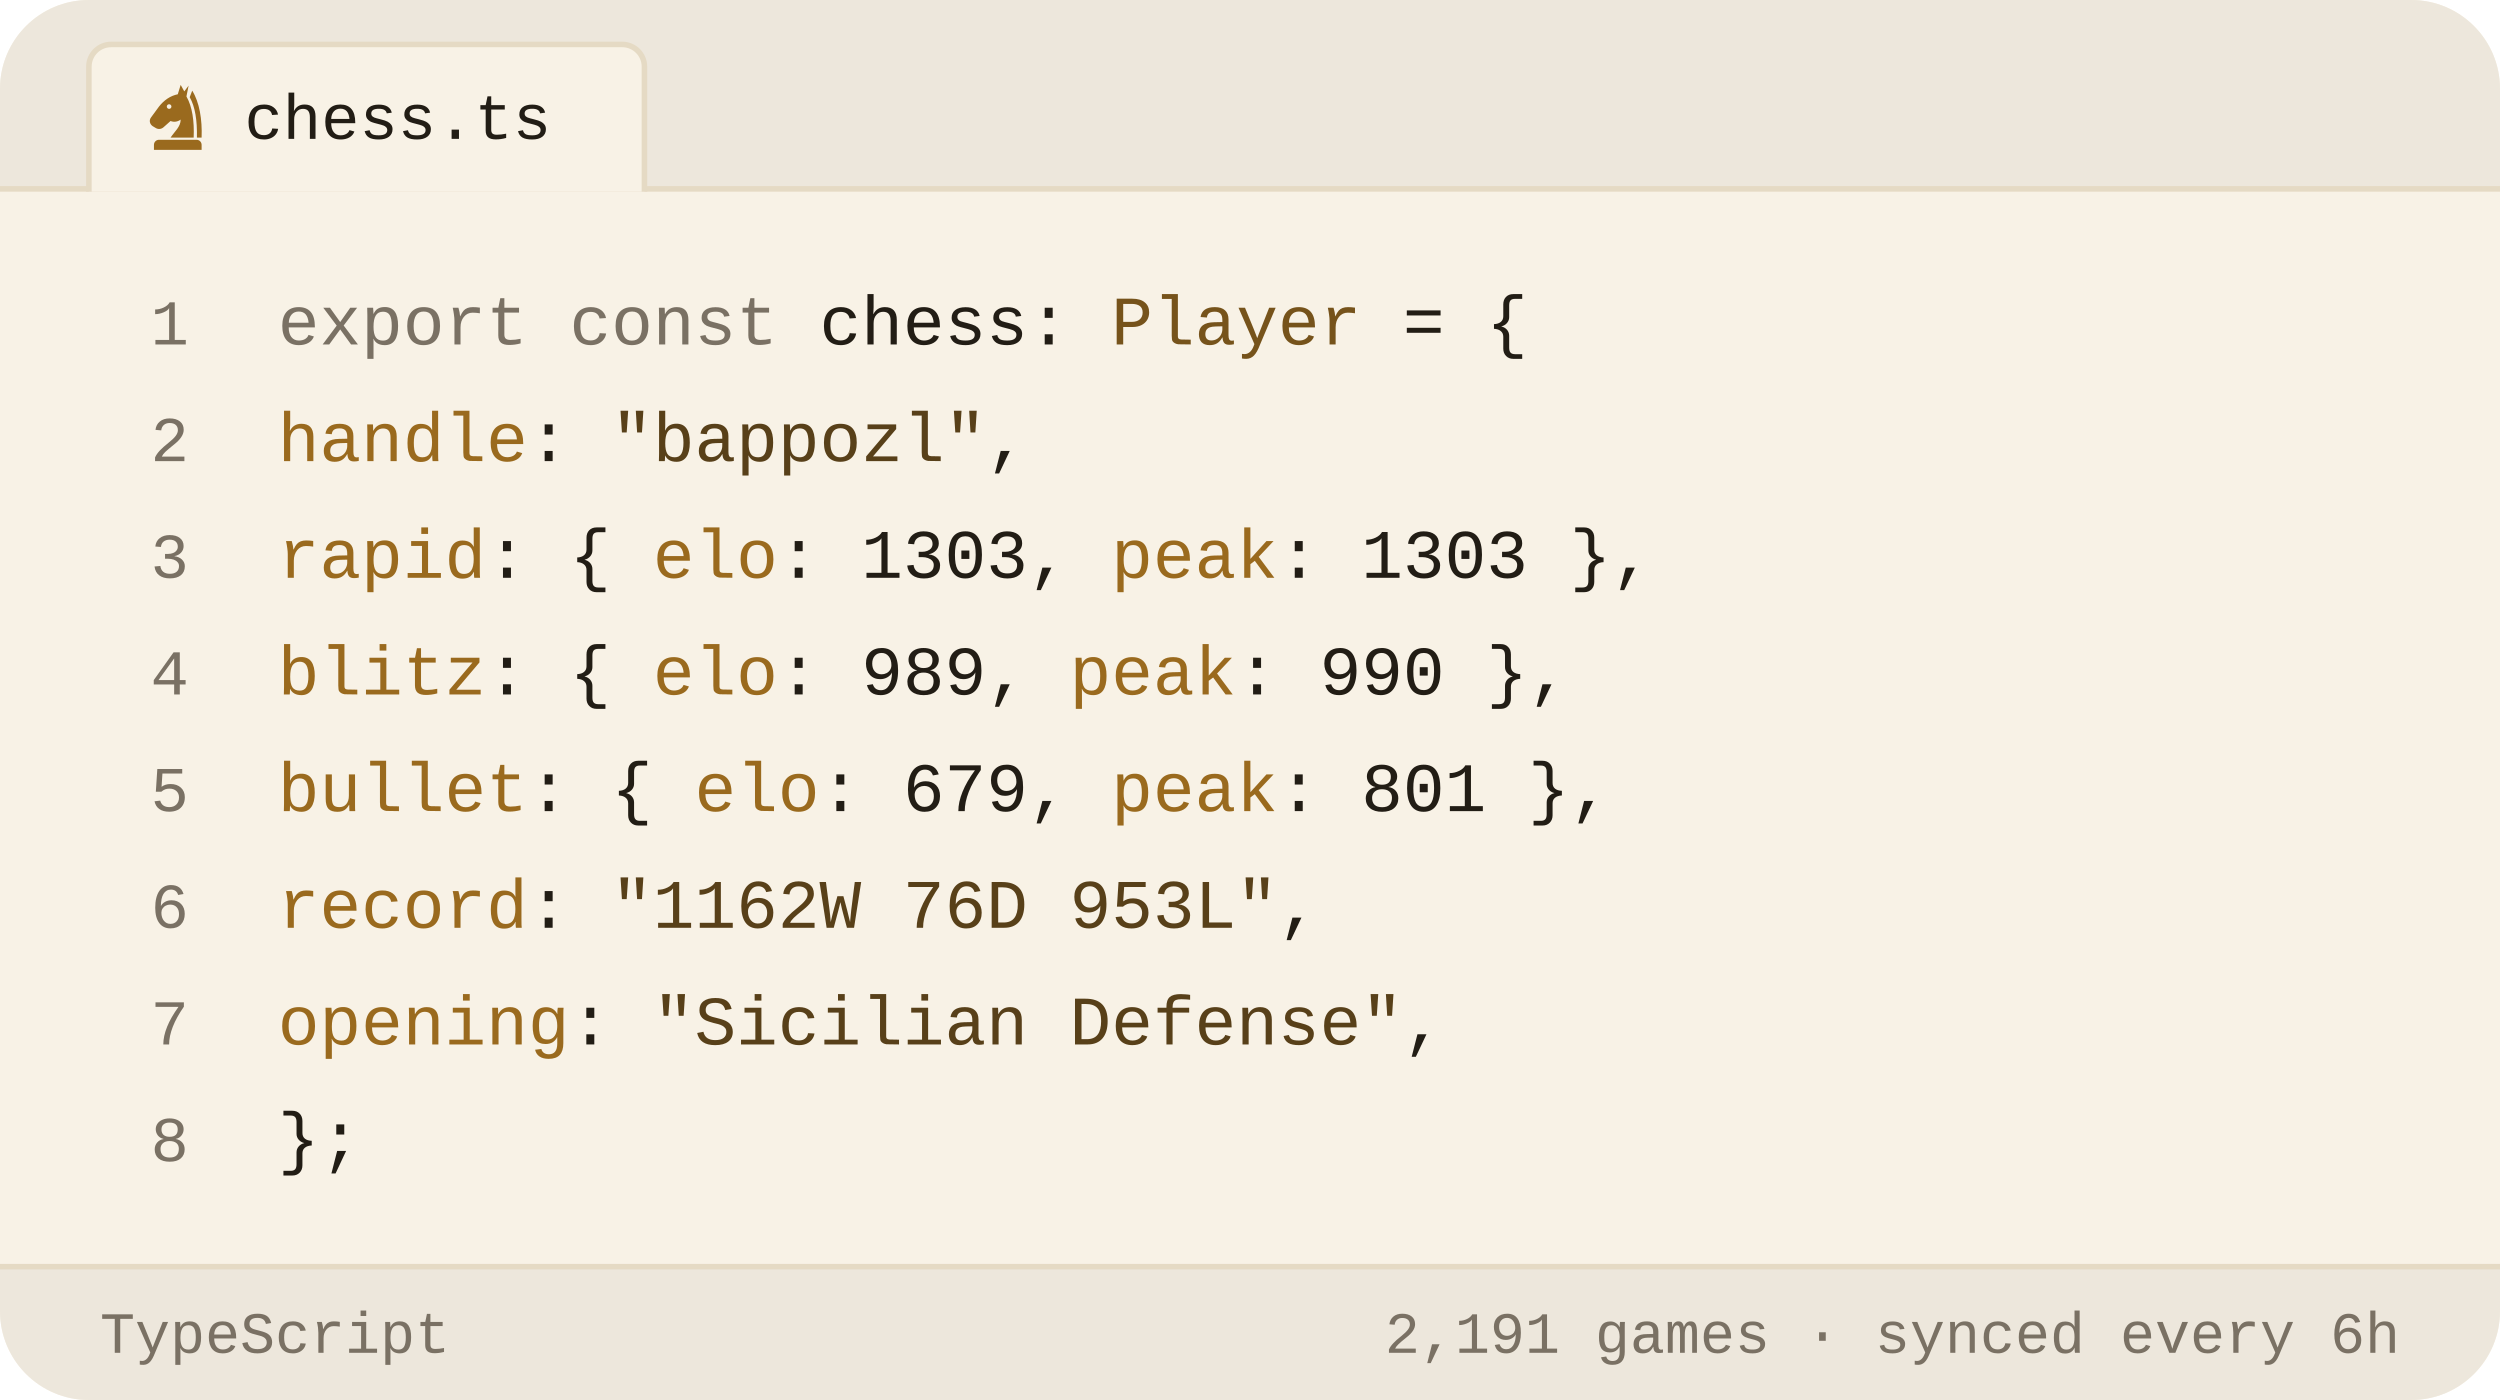
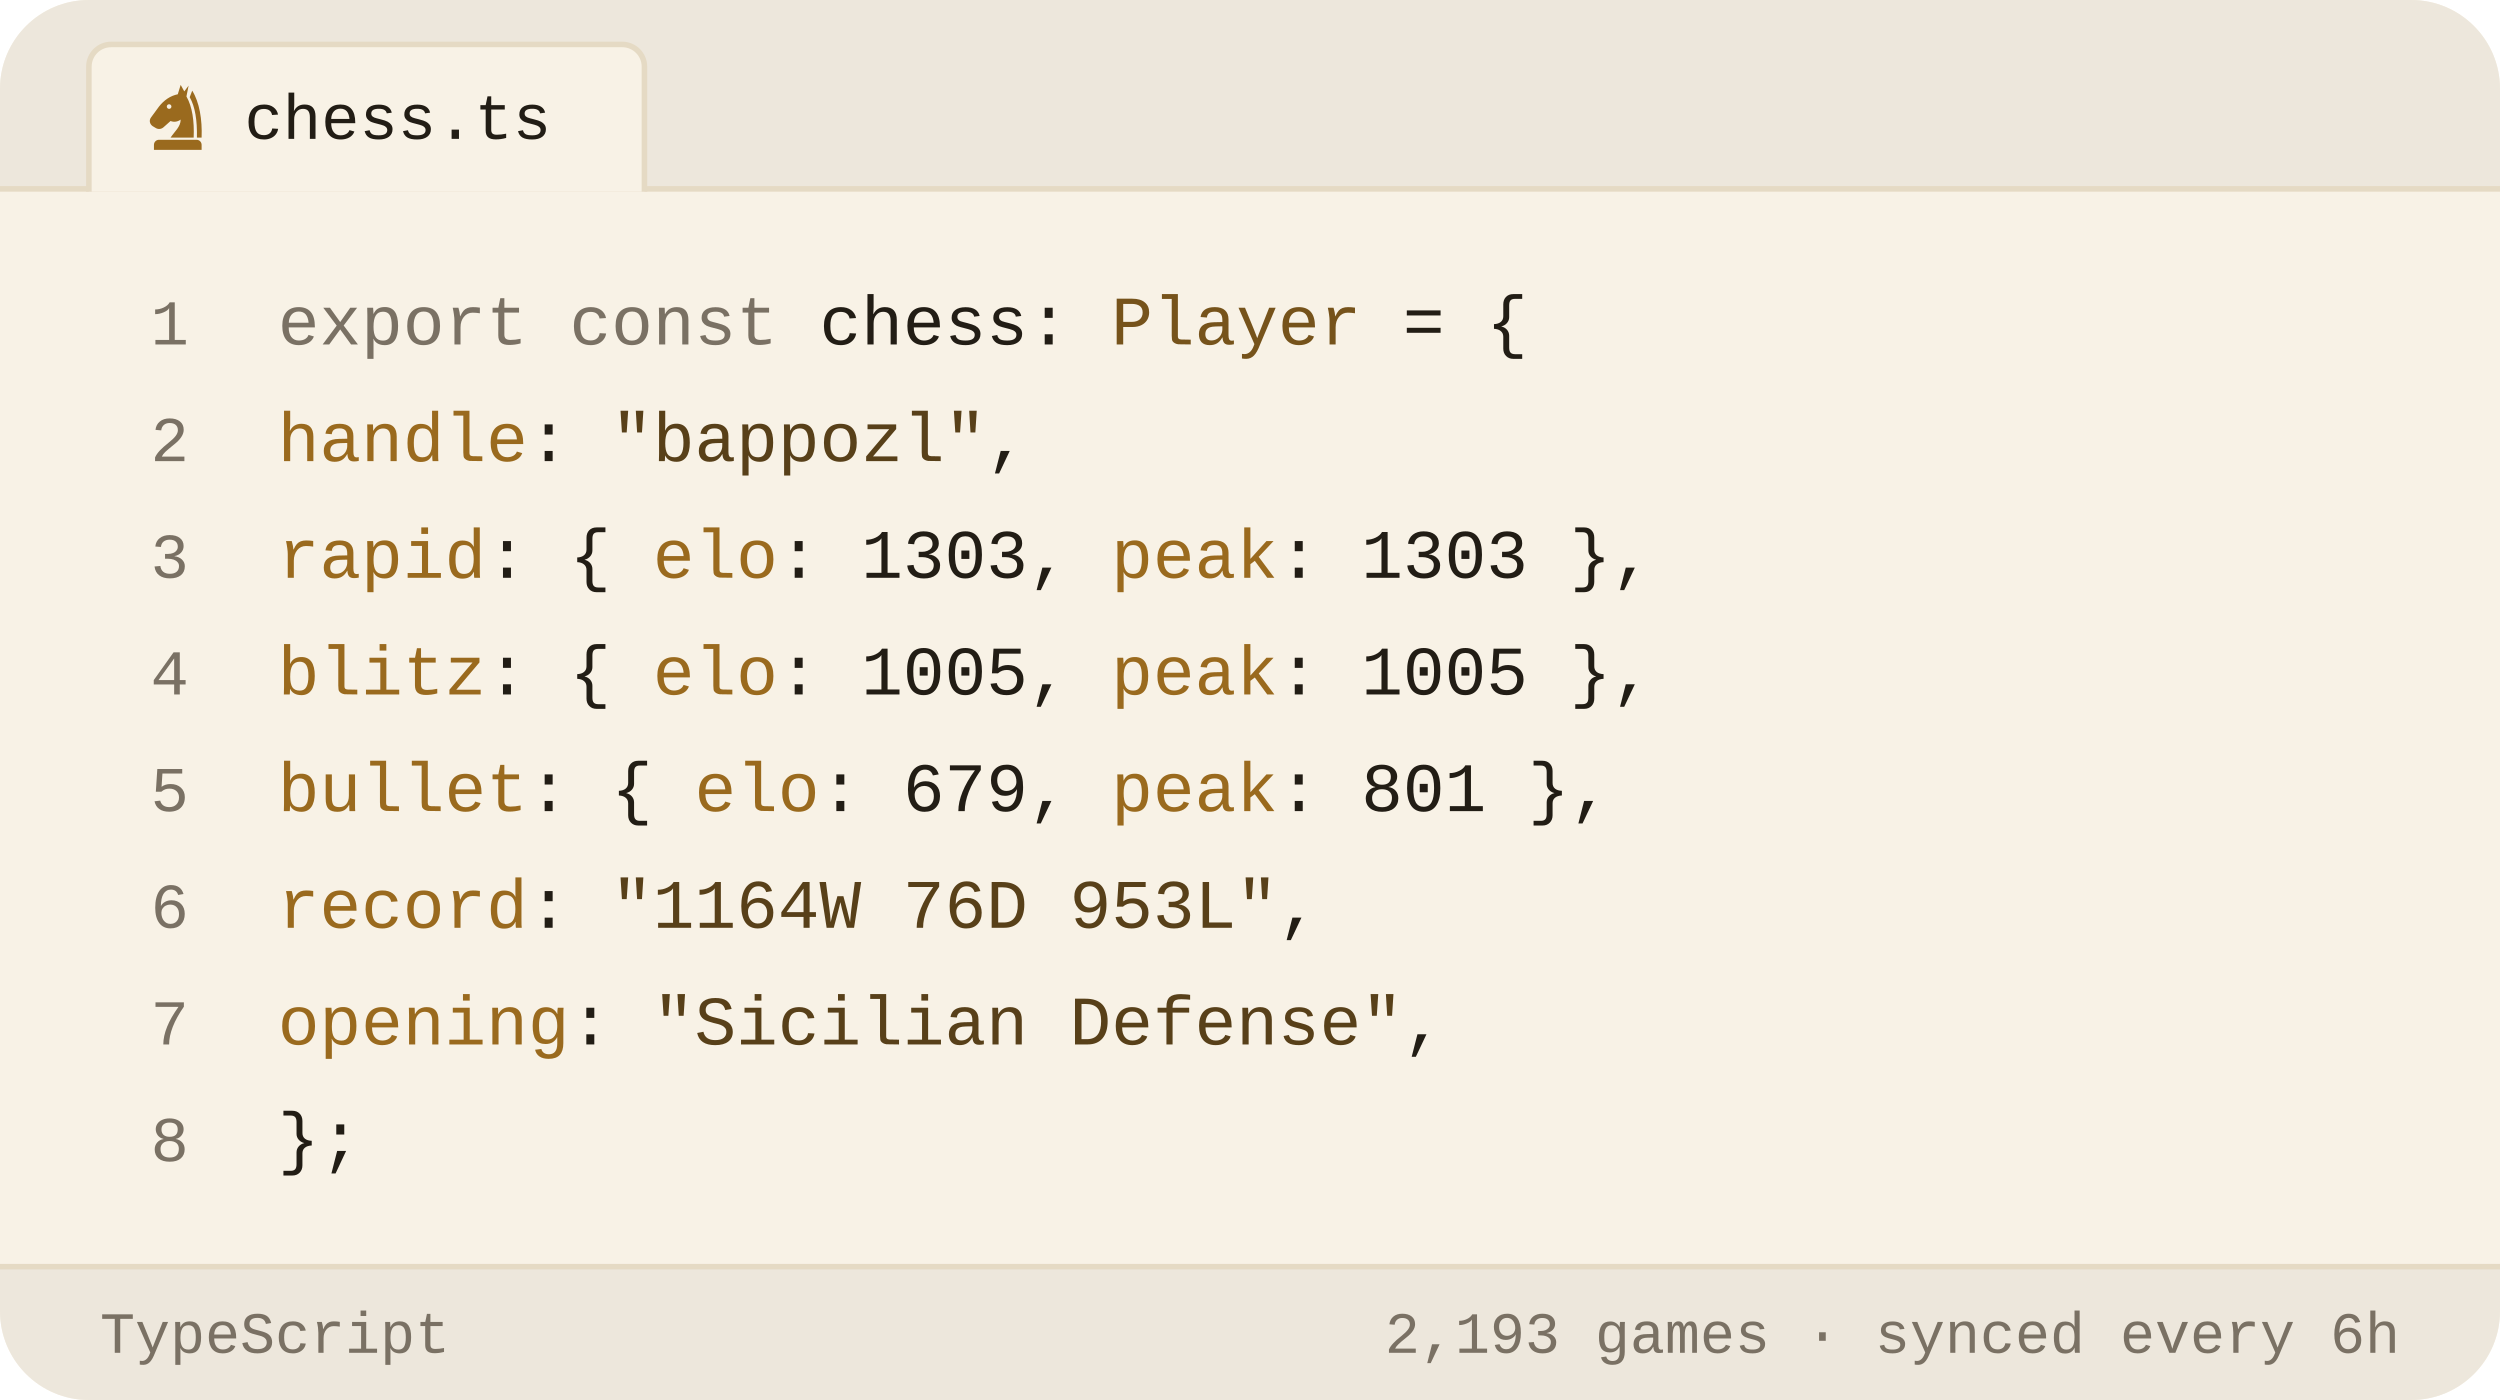
<svg xmlns="http://www.w3.org/2000/svg" viewBox="0 0 450 252" width="450" height="252" role="img" aria-label="Chess.com stats of bappozl as a TypeScript object">
  <style>svg{font-family:-apple-system,BlinkMacSystemFont,'Segoe UI',Roboto,'Helvetica Neue',Arial,sans-serif}text{fill:#221d15;white-space:pre}.bg{fill:#f8f2e6}.acc{fill:#9a6a1e}.win{fill:#0d8659}.draw{fill:#7c7f85}.loss{fill:#c0332f}.lbl{font-size:10px;font-weight:600;letter-spacing:.18em;fill:#7a7164}.cap{font-size:10.5px;font-weight:500;fill:#7a7164}.num{font-family:Georgia,'Times New Roman',Times,serif;font-weight:700;letter-spacing:-.02em}.tick{font-size:9px;font-weight:500;fill:#7a7164;opacity:.75}.dl{font-size:10px;font-weight:600}.rule{stroke:#e5dac4;stroke-width:1;fill:none}.grid{stroke:#e5dac4;stroke-width:1;fill:none;opacity:.7}.ln{fill:none;stroke:#9a6a1e;stroke-width:2;stroke-linecap:round;stroke-linejoin:round}.ring{stroke:#f8f2e6;stroke-width:2}.hollow{fill:none;stroke-width:1.5}.sq{fill:#221d15;opacity:.035}</style>
  <rect class="bg" width="450" height="252" rx="16" />
  <path d="M0 34V16a16 16 0 0 1 16-16h418a16 16 0 0 1 16 16v18z" fill="#ede7dc" />
  <line class="rule" x1="0" y1="34" x2="450" y2="34" />
  <path d="M16 34.5V12a4 4 0 0 1 4-4h92a4 4 0 0 1 4 4v22.5" fill="#f8f2e6" stroke="#e5dac4" />
  <g class="acc" transform="translate(25.5,14.5) scale(0.13)">
    <path fill-rule="evenodd" d="M54 6L50 19C40 21 31 27 24 36L13 51C10 55 11 60 15 63L20 66C24 68 28 67 31 64L40 56C45 58 50 57 54 54C54 64 46 70 40 79H72C73 56 70 36 62 22L65 7L59 15zM41.2 36a3.2 3.2 0 1 0-6.4 0 3.2 3.2 0 1 0 6.4 0z" />
    <path d="M70 14C80 30 84 54 83 79H76.5C77 55 74 36 66.5 23z" />
    <path d="M24 82h52a7 7 0 0 1 7 7v7H17v-7a7 7 0 0 1 7-7z" />
  </g>
  <text x="44" y="25" style="font-size:11.5px;font-weight:500;font-family:ui-monospace,'SF Mono',Menlo,Consolas,'Liberation Mono',monospace">chess.ts</text>
  <text x="34" y="62" text-anchor="end" style="fill:#7a7164;font-size:11.5px;font-weight:400;font-family:ui-monospace,'SF Mono',Menlo,Consolas,'Liberation Mono',monospace">1</text>
  <text x="50" y="62" style="font-size:12.5px;font-weight:400;font-family:ui-monospace,'SF Mono',Menlo,Consolas,'Liberation Mono',monospace">
    <tspan style="fill:#7a7164">export const</tspan> chess: <tspan style="fill:#76531b">Player</tspan> = {</text>
  <text x="34" y="83" text-anchor="end" style="fill:#7a7164;font-size:11.5px;font-weight:400;font-family:ui-monospace,'SF Mono',Menlo,Consolas,'Liberation Mono',monospace">2</text>
  <text x="50" y="83" style="font-size:12.5px;font-weight:400;font-family:ui-monospace,'SF Mono',Menlo,Consolas,'Liberation Mono',monospace">
    <tspan style="fill:#9a6a1e">handle</tspan>: <tspan style="fill:#584019">"bappozl"</tspan>,</text>
  <text x="34" y="104" text-anchor="end" style="fill:#7a7164;font-size:11.5px;font-weight:400;font-family:ui-monospace,'SF Mono',Menlo,Consolas,'Liberation Mono',monospace">3</text>
  <text x="50" y="104" style="font-size:12.5px;font-weight:400;font-family:ui-monospace,'SF Mono',Menlo,Consolas,'Liberation Mono',monospace">
    <tspan style="fill:#9a6a1e">rapid</tspan>:  { <tspan style="fill:#9a6a1e">elo</tspan>: <tspan style="fill:#221d15">1303</tspan>, <tspan style="fill:#9a6a1e">peak</tspan>: <tspan style="fill:#221d15">1303</tspan> },</text>
  <text x="34" y="125" text-anchor="end" style="fill:#7a7164;font-size:11.5px;font-weight:400;font-family:ui-monospace,'SF Mono',Menlo,Consolas,'Liberation Mono',monospace">4</text>
  <text x="50" y="125" style="font-size:12.5px;font-weight:400;font-family:ui-monospace,'SF Mono',Menlo,Consolas,'Liberation Mono',monospace">
-     <tspan style="fill:#9a6a1e">blitz</tspan>:  { <tspan style="fill:#9a6a1e">elo</tspan>: <tspan style="fill:#221d15">989</tspan>,  <tspan style="fill:#9a6a1e">peak</tspan>: <tspan style="fill:#221d15">990</tspan> },</text>
+     <tspan style="fill:#9a6a1e">blitz</tspan>:  { <tspan style="fill:#9a6a1e">elo</tspan>: <tspan style="fill:#221d15">1005</tspan>, <tspan style="fill:#9a6a1e">peak</tspan>: <tspan style="fill:#221d15">1005</tspan> },</text>
  <text x="34" y="146" text-anchor="end" style="fill:#7a7164;font-size:11.5px;font-weight:400;font-family:ui-monospace,'SF Mono',Menlo,Consolas,'Liberation Mono',monospace">5</text>
  <text x="50" y="146" style="font-size:12.5px;font-weight:400;font-family:ui-monospace,'SF Mono',Menlo,Consolas,'Liberation Mono',monospace">
    <tspan style="fill:#9a6a1e">bullet</tspan>: { <tspan style="fill:#9a6a1e">elo</tspan>: <tspan style="fill:#221d15">679</tspan>,  <tspan style="fill:#9a6a1e">peak</tspan>: <tspan style="fill:#221d15">801</tspan> },</text>
  <text x="34" y="167" text-anchor="end" style="fill:#7a7164;font-size:11.5px;font-weight:400;font-family:ui-monospace,'SF Mono',Menlo,Consolas,'Liberation Mono',monospace">6</text>
  <text x="50" y="167" style="font-size:12.5px;font-weight:400;font-family:ui-monospace,'SF Mono',Menlo,Consolas,'Liberation Mono',monospace">
-     <tspan style="fill:#9a6a1e">record</tspan>: <tspan style="fill:#584019">"1162W 76D 953L"</tspan>,</text>
+     <tspan style="fill:#9a6a1e">record</tspan>: <tspan style="fill:#584019">"1164W 76D 953L"</tspan>,</text>
  <text x="34" y="188" text-anchor="end" style="fill:#7a7164;font-size:11.5px;font-weight:400;font-family:ui-monospace,'SF Mono',Menlo,Consolas,'Liberation Mono',monospace">7</text>
  <text x="50" y="188" style="font-size:12.5px;font-weight:400;font-family:ui-monospace,'SF Mono',Menlo,Consolas,'Liberation Mono',monospace">
    <tspan style="fill:#9a6a1e">opening</tspan>: <tspan style="fill:#584019">"Sicilian Defense"</tspan>,</text>
  <text x="34" y="209" text-anchor="end" style="fill:#7a7164;font-size:11.5px;font-weight:400;font-family:ui-monospace,'SF Mono',Menlo,Consolas,'Liberation Mono',monospace">8</text>
  <text x="50" y="209" style="font-size:12.5px;font-weight:400;font-family:ui-monospace,'SF Mono',Menlo,Consolas,'Liberation Mono',monospace">};</text>
  <path d="M0 228H450V236a16 16 0 0 1 -16 16H16a16 16 0 0 1 -16-16z" fill="#ede7dc" />
  <line class="rule" x1="0" y1="228" x2="450" y2="228" />
  <text x="18" y="243.5" style="fill:#7a7164;font-size:10.5px;font-weight:500;font-family:ui-monospace,'SF Mono',Menlo,Consolas,'Liberation Mono',monospace">TypeScript</text>
-   <text x="432" y="243.5" text-anchor="end" style="fill:#7a7164;font-size:10.5px;font-weight:500;font-family:ui-monospace,'SF Mono',Menlo,Consolas,'Liberation Mono',monospace">2,191 games · synced every 6h</text>
+   <text x="432" y="243.5" text-anchor="end" style="fill:#7a7164;font-size:10.5px;font-weight:500;font-family:ui-monospace,'SF Mono',Menlo,Consolas,'Liberation Mono',monospace">2,193 games · synced every 6h</text>
</svg>
